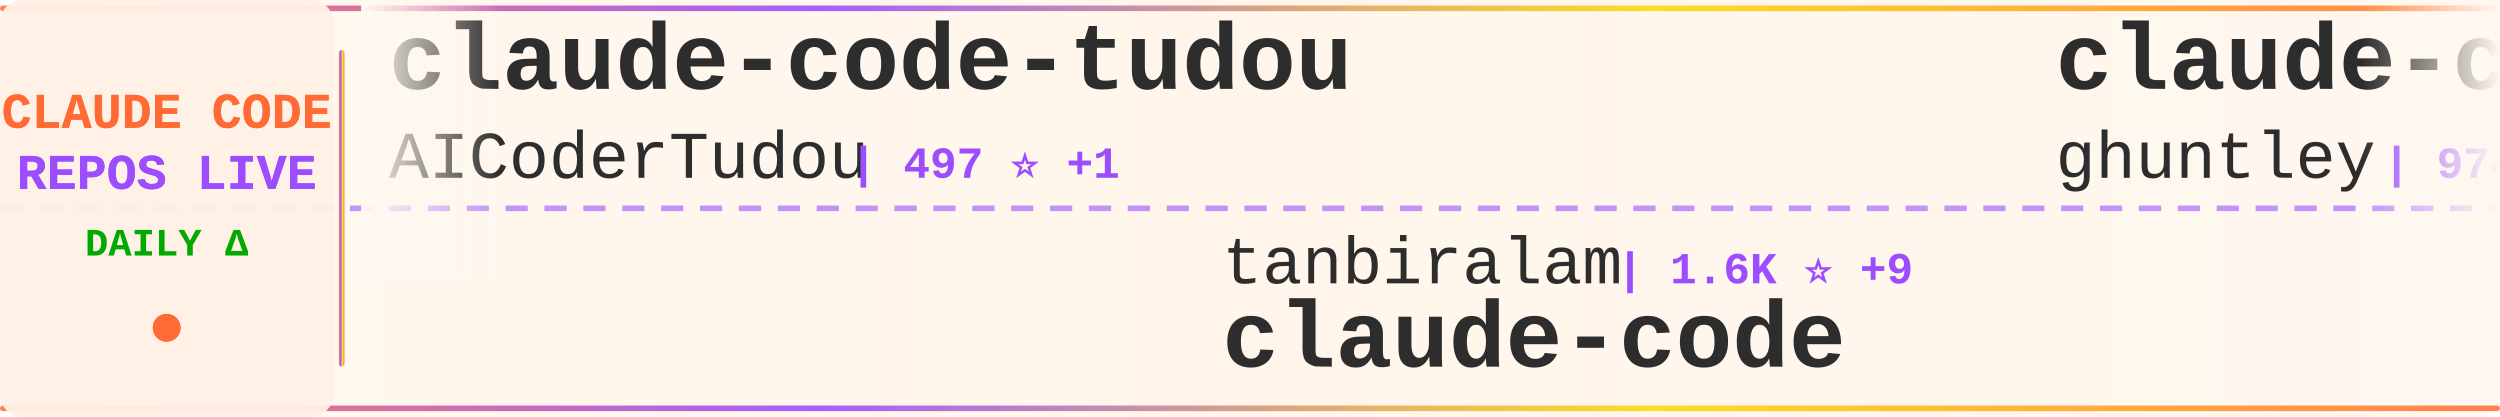
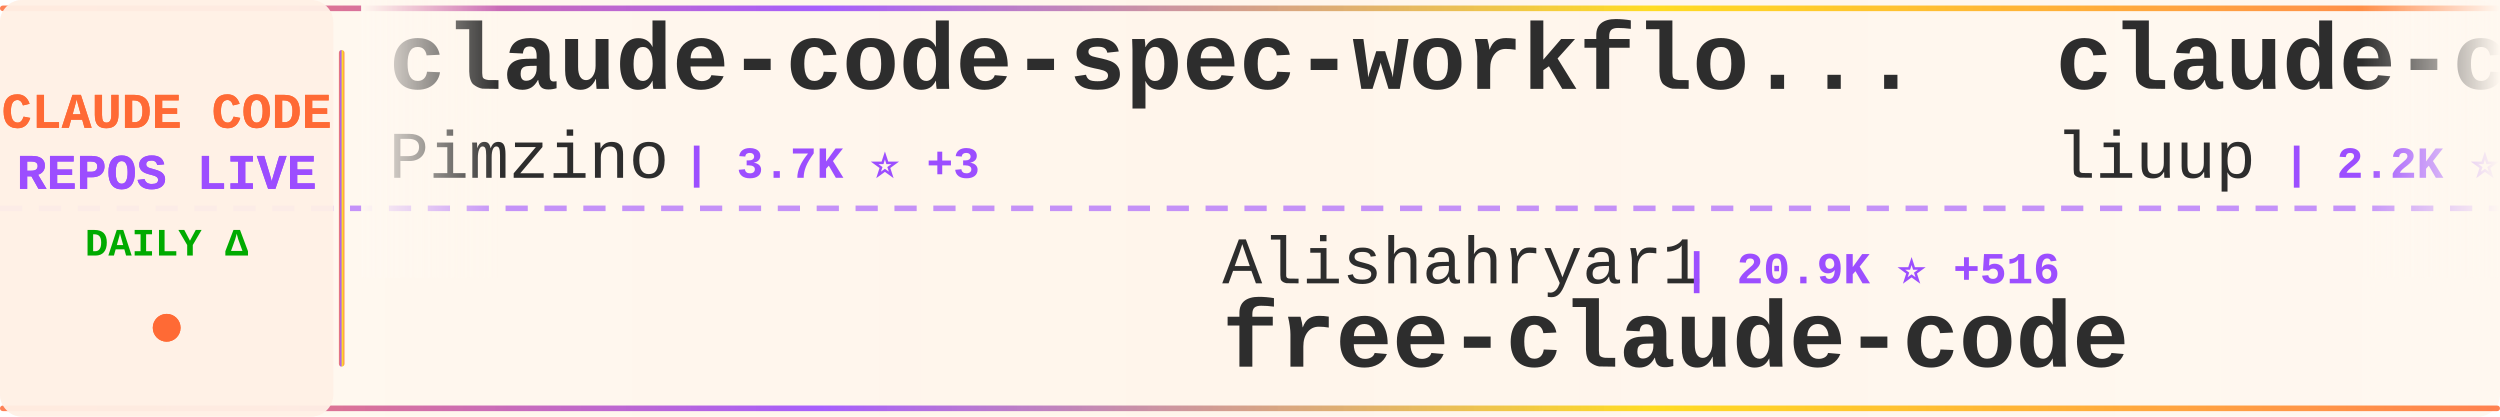
<svg xmlns="http://www.w3.org/2000/svg" width="900" height="150">
  <defs>
    <linearGradient id="tickerBg" x1="0%" y1="0%" x2="100%" y2="0%">
      <stop offset="0%" style="stop-color:#fff8f0;stop-opacity:0.98" />
      <stop offset="50%" style="stop-color:#fff5eb;stop-opacity:1" />
      <stop offset="100%" style="stop-color:#fff8f0;stop-opacity:0.98" />
    </linearGradient>
    <linearGradient id="borderGrad" x1="0%" y1="0%" x2="100%" y2="0%">
      <stop offset="0%" style="stop-color:#FF6B35;stop-opacity:0.85">
        <animate attributeName="stop-opacity" values="0.85;1;0.85" dur="2s" repeatCount="indefinite" />
      </stop>
      <stop offset="33%" style="stop-color:#9C4EFF;stop-opacity:0.9">
        <animate attributeName="stop-opacity" values="0.9;1;0.9" dur="2.2s" repeatCount="indefinite" />
      </stop>
      <stop offset="66%" style="stop-color:#FFD700;stop-opacity:0.85">
        <animate attributeName="stop-opacity" values="0.85;1;0.85" dur="1.8s" repeatCount="indefinite" />
      </stop>
      <stop offset="100%" style="stop-color:#FF6B35;stop-opacity:0.85">
        <animate attributeName="stop-opacity" values="0.85;1;0.85" dur="2s" repeatCount="indefinite" />
      </stop>
    </linearGradient>
    <filter id="textGlow">
      <feGaussianBlur stdDeviation="0.15" result="coloredBlur" />
      <feMerge>
        <feMergeNode in="coloredBlur" />
        <feMergeNode in="SourceGraphic" />
      </feMerge>
    </filter>
    <filter id="metricGlow">
      <feGaussianBlur stdDeviation="0.2" result="coloredBlur" />
      <feMerge>
        <feMergeNode in="coloredBlur" />
        <feMergeNode in="SourceGraphic" />
      </feMerge>
    </filter>
    <linearGradient id="leftFade" x1="0%" y1="0%" x2="100%" y2="0%">
      <stop offset="0%" style="stop-color:#fff8f0;stop-opacity:1" />
      <stop offset="100%" style="stop-color:#fff8f0;stop-opacity:0" />
    </linearGradient>
    <linearGradient id="rightFade" x1="0%" y1="0%" x2="100%" y2="0%">
      <stop offset="0%" style="stop-color:#fff8f0;stop-opacity:0" />
      <stop offset="100%" style="stop-color:#fff8f0;stop-opacity:1" />
    </linearGradient>
  </defs>
  <rect width="900" height="150" fill="url(#tickerBg)" rx="8" />
  <rect x="0" y="2" width="900" height="2" fill="url(#borderGrad)" rx="1" />
  <rect x="0" y="146" width="900" height="2" fill="url(#borderGrad)" rx="1" />
  <line x1="0" y1="75" x2="900" y2="75" stroke="#9C4EFF" stroke-width="2" stroke-dasharray="8 6" opacity="0.6" />
  <rect x="0" y="0" width="120" height="150" fill="#fff0e6" opacity="0.95" rx="8" />
  <text x="60" y="46" font-family="'Courier New', monospace" font-size="18" font-weight="bold" fill="#FF6B35" text-anchor="middle" filter="url(#textGlow)">
    CLAUDE CODE
  </text>
  <text x="60" y="68" font-family="'Courier New', monospace" font-size="18" font-weight="bold" fill="#9C4EFF" text-anchor="middle" filter="url(#textGlow)">
    REPOS LIVE
  </text>
  <text x="60" y="92" font-family="'Courier New', monospace" font-size="14" font-weight="bold" fill="#00aa00" text-anchor="middle">
    DAILY Δ
  </text>
  <circle cx="60" cy="118" r="5" fill="#FF6B35" filter="url(#metricGlow)">
    <animate attributeName="r" values="4;6;4" dur="1.5s" repeatCount="indefinite" />
    <animate attributeName="opacity" values="0.6;1;0.6" dur="1.5s" repeatCount="indefinite" />
  </circle>
  <rect x="122" y="18" width="2" height="114" fill="url(#borderGrad)" rx="1" />
  <clipPath id="tickerClip">
    <rect x="130" y="0" width="770" height="150" />
  </clipPath>
  <g clip-path="url(#tickerClip)">
    <g id="tickerItems">
      <animateTransform attributeName="transform" attributeType="XML" type="translate" from="0 0" to="-3000 0" dur="54s" repeatCount="indefinite" />
      <g transform="translate(0, 0)">
-         <text x="140" y="32" font-family="'Courier New', monospace" font-size="34" font-weight="bold" fill="#2d2d2d">claude-code-tudou</text>
-         <text x="140" y="64" font-family="'Courier New', monospace" font-size="24" font-weight="normal" fill="#2d2d2d" opacity="1.0">AICoderTudou</text>
-         <text x="306" y="64" font-family="'Courier New', monospace" font-size="16" font-weight="bold" fill="#9C4EFF"> | 497 ⭐ +1</text>
+         <text x="140" y="32" font-family="'Courier New', monospace" font-size="34" font-weight="bold" fill="#2d2d2d">claude-code-spec-workflo...</text>
+         <text x="140" y="64" font-family="'Courier New', monospace" font-size="24" font-weight="normal" fill="#2d2d2d" opacity="1.0">Pimzino</text>
+         <text x="246" y="64" font-family="'Courier New', monospace" font-size="16" font-weight="bold" fill="#9C4EFF"> | 3.7K ⭐ +3</text>
      </g>
      <g transform="translate(300, 0)">
-         <text x="140" y="102" font-family="'Courier New', monospace" font-size="24" font-weight="normal" fill="#2d2d2d" opacity="1.0">tanbiralam</text>
-         <text x="282" y="102" font-family="'Courier New', monospace" font-size="16" font-weight="bold" fill="#9C4EFF"> | 1.6K ⭐ +9</text>
-         <text x="140" y="132" font-family="'Courier New', monospace" font-size="34" font-weight="bold" fill="#2d2d2d">claude-code</text>
+         <text x="140" y="102" font-family="'Courier New', monospace" font-size="24" font-weight="normal" fill="#2d2d2d" opacity="1.0">Alishahryar1</text>
+         <text x="306" y="102" font-family="'Courier New', monospace" font-size="16" font-weight="bold" fill="#9C4EFF"> | 20.9K ⭐ +516</text>
+         <text x="140" y="132" font-family="'Courier New', monospace" font-size="34" font-weight="bold" fill="#2d2d2d">free-claude-code</text>
      </g>
      <g transform="translate(600, 0)">
-         <text x="140" y="32" font-family="'Courier New', monospace" font-size="34" font-weight="bold" fill="#2d2d2d">claude-code-source-code-...</text>
-         <text x="140" y="64" font-family="'Courier New', monospace" font-size="24" font-weight="normal" fill="#2d2d2d" opacity="1.0">ghuntley</text>
-         <text x="258" y="64" font-family="'Courier New', monospace" font-size="16" font-weight="bold" fill="#9C4EFF"> | 974 ⭐</text>
+         <text x="140" y="32" font-family="'Courier New', monospace" font-size="34" font-weight="bold" fill="#2d2d2d">claude-code-analysis</text>
+         <text x="140" y="64" font-family="'Courier New', monospace" font-size="24" font-weight="normal" fill="#2d2d2d" opacity="1.0">liuup</text>
+         <text x="222" y="64" font-family="'Courier New', monospace" font-size="16" font-weight="bold" fill="#9C4EFF"> | 2.2K ⭐ +10</text>
      </g>
      <g transform="translate(900, 0)">
-         <text x="140" y="102" font-family="'Courier New', monospace" font-size="24" font-weight="normal" fill="#2d2d2d" opacity="1.0">shanraisshan</text>
-         <text x="306" y="102" font-family="'Courier New', monospace" font-size="16" font-weight="bold" fill="#9C4EFF"> | 50.8K ⭐ +250</text>
-         <text x="140" y="132" font-family="'Courier New', monospace" font-size="34" font-weight="bold" fill="#2d2d2d">claude-code-best-practic...</text>
+         <text x="140" y="102" font-family="'Courier New', monospace" font-size="24" font-weight="normal" fill="#2d2d2d" opacity="1.0">Maciek-roboblog</text>
+         <text x="342" y="102" font-family="'Courier New', monospace" font-size="16" font-weight="bold" fill="#9C4EFF"> | 7.9K ⭐ +8</text>
+         <text x="140" y="132" font-family="'Courier New', monospace" font-size="34" font-weight="bold" fill="#2d2d2d">Claude-Code-Usage-Monito...</text>
      </g>
      <g transform="translate(1200, 0)">
+         <text x="140" y="32" font-family="'Courier New', monospace" font-size="34" font-weight="bold" fill="#2d2d2d">skills</text>
+         <text x="140" y="64" font-family="'Courier New', monospace" font-size="24" font-weight="normal" fill="#2d2d2d" opacity="1.0">anthropics</text>
+         <text x="282" y="64" font-family="'Courier New', monospace" font-size="16" font-weight="bold" fill="#9C4EFF"> | 127.8K ⭐ +413</text>
+       </g>
+       <g transform="translate(1500, 0)">
+         <text x="140" y="102" font-family="'Courier New', monospace" font-size="24" font-weight="normal" fill="#2d2d2d" opacity="1.0">anthropics</text>
+         <text x="282" y="102" font-family="'Courier New', monospace" font-size="16" font-weight="bold" fill="#9C4EFF"> | 7.4K ⭐ +16</text>
+         <text x="140" y="132" font-family="'Courier New', monospace" font-size="34" font-weight="bold" fill="#2d2d2d">claude-code-action</text>
+       </g>
+       <g transform="translate(1800, 0)">
        <text x="140" y="32" font-family="'Courier New', monospace" font-size="34" font-weight="bold" fill="#2d2d2d">claude-code-infrastructu...</text>
        <text x="140" y="64" font-family="'Courier New', monospace" font-size="24" font-weight="normal" fill="#2d2d2d" opacity="1.0">diet103</text>
        <text x="246" y="64" font-family="'Courier New', monospace" font-size="16" font-weight="bold" fill="#9C4EFF"> | 9.6K ⭐ +7</text>
      </g>
-       <g transform="translate(1500, 0)">
-         <text x="140" y="102" font-family="'Courier New', monospace" font-size="24" font-weight="normal" fill="#2d2d2d" opacity="1.0">yasasbanukaofficial</text>
-         <text x="390" y="102" font-family="'Courier New', monospace" font-size="16" font-weight="bold" fill="#9C4EFF"> | 3.0K ⭐ +12</text>
-         <text x="140" y="132" font-family="'Courier New', monospace" font-size="34" font-weight="bold" fill="#2d2d2d">claude-code</text>
-       </g>
-       <g transform="translate(1800, 0)">
-         <text x="140" y="32" font-family="'Courier New', monospace" font-size="34" font-weight="bold" fill="#2d2d2d">claude-code-hub</text>
-         <text x="140" y="64" font-family="'Courier New', monospace" font-size="24" font-weight="normal" fill="#2d2d2d" opacity="1.0">ding113</text>
-         <text x="246" y="64" font-family="'Courier New', monospace" font-size="16" font-weight="bold" fill="#9C4EFF"> | 2.7K ⭐ +11</text>
-       </g>
      <g transform="translate(2100, 0)">
-         <text x="140" y="102" font-family="'Courier New', monospace" font-size="24" font-weight="normal" fill="#2d2d2d" opacity="1.0">freestylefly</text>
-         <text x="306" y="102" font-family="'Courier New', monospace" font-size="16" font-weight="bold" fill="#9C4EFF"> | 124 ⭐</text>
-         <text x="140" y="132" font-family="'Courier New', monospace" font-size="34" font-weight="bold" fill="#2d2d2d">claude-code</text>
+         <text x="140" y="102" font-family="'Courier New', monospace" font-size="24" font-weight="normal" fill="#2d2d2d" opacity="1.0">Donchitos</text>
+         <text x="270" y="102" font-family="'Courier New', monospace" font-size="16" font-weight="bold" fill="#9C4EFF"> | 17.1K ⭐ +108</text>
+         <text x="140" y="132" font-family="'Courier New', monospace" font-size="34" font-weight="bold" fill="#2d2d2d">Claude-Code-Game-Studios</text>
      </g>
      <g transform="translate(2400, 0)">
-         <text x="140" y="32" font-family="'Courier New', monospace" font-size="34" font-weight="bold" fill="#2d2d2d">claude-code-proxy</text>
-         <text x="140" y="64" font-family="'Courier New', monospace" font-size="24" font-weight="normal" fill="#2d2d2d" opacity="1.0">fuergaosi233</text>
-         <text x="306" y="64" font-family="'Courier New', monospace" font-size="16" font-weight="bold" fill="#9C4EFF"> | 2.5K ⭐ +7</text>
+         <text x="140" y="32" font-family="'Courier New', monospace" font-size="34" font-weight="bold" fill="#2d2d2d">awesome-claude-code-suba...</text>
+         <text x="140" y="64" font-family="'Courier New', monospace" font-size="24" font-weight="normal" fill="#2d2d2d" opacity="1.0">VoltAgent</text>
+         <text x="270" y="64" font-family="'Courier New', monospace" font-size="16" font-weight="bold" fill="#9C4EFF"> | 19.0K ⭐ +65</text>
      </g>
      <g transform="translate(2700, 0)">
-         <text x="140" y="102" font-family="'Courier New', monospace" font-size="24" font-weight="normal" fill="#2d2d2d" opacity="1.0">forrestchang</text>
-         <text x="306" y="102" font-family="'Courier New', monospace" font-size="16" font-weight="bold" fill="#9C4EFF"> | 109.1K ⭐ +2.5K</text>
-         <text x="140" y="132" font-family="'Courier New', monospace" font-size="34" font-weight="bold" fill="#2d2d2d">andrej-karpathy-skills</text>
+         <text x="140" y="102" font-family="'Courier New', monospace" font-size="24" font-weight="normal" fill="#2d2d2d" opacity="1.0">https-deeplearning-ai</text>
+         <text x="414" y="102" font-family="'Courier New', monospace" font-size="16" font-weight="bold" fill="#9C4EFF"> | 503 ⭐ +2</text>
+         <text x="140" y="132" font-family="'Courier New', monospace" font-size="34" font-weight="bold" fill="#2d2d2d">sc-claude-code-files</text>
      </g>
      <g transform="translate(3000, 0)">
-         <text x="140" y="32" font-family="'Courier New', monospace" font-size="34" font-weight="bold" fill="#2d2d2d">claude-code-tudou</text>
-         <text x="140" y="64" font-family="'Courier New', monospace" font-size="24" font-weight="normal" fill="#2d2d2d" opacity="1.0">AICoderTudou</text>
-         <text x="306" y="64" font-family="'Courier New', monospace" font-size="16" font-weight="bold" fill="#9C4EFF"> | 497 ⭐ +1</text>
+         <text x="140" y="32" font-family="'Courier New', monospace" font-size="34" font-weight="bold" fill="#2d2d2d">claude-code-spec-workflo...</text>
+         <text x="140" y="64" font-family="'Courier New', monospace" font-size="24" font-weight="normal" fill="#2d2d2d" opacity="1.0">Pimzino</text>
+         <text x="246" y="64" font-family="'Courier New', monospace" font-size="16" font-weight="bold" fill="#9C4EFF"> | 3.7K ⭐ +3</text>
      </g>
      <g transform="translate(3300, 0)">
-         <text x="140" y="102" font-family="'Courier New', monospace" font-size="24" font-weight="normal" fill="#2d2d2d" opacity="1.0">tanbiralam</text>
-         <text x="282" y="102" font-family="'Courier New', monospace" font-size="16" font-weight="bold" fill="#9C4EFF"> | 1.6K ⭐ +9</text>
-         <text x="140" y="132" font-family="'Courier New', monospace" font-size="34" font-weight="bold" fill="#2d2d2d">claude-code</text>
+         <text x="140" y="102" font-family="'Courier New', monospace" font-size="24" font-weight="normal" fill="#2d2d2d" opacity="1.0">Alishahryar1</text>
+         <text x="306" y="102" font-family="'Courier New', monospace" font-size="16" font-weight="bold" fill="#9C4EFF"> | 20.9K ⭐ +516</text>
+         <text x="140" y="132" font-family="'Courier New', monospace" font-size="34" font-weight="bold" fill="#2d2d2d">free-claude-code</text>
      </g>
      <g transform="translate(3600, 0)">
-         <text x="140" y="32" font-family="'Courier New', monospace" font-size="34" font-weight="bold" fill="#2d2d2d">claude-code-source-code-...</text>
-         <text x="140" y="64" font-family="'Courier New', monospace" font-size="24" font-weight="normal" fill="#2d2d2d" opacity="1.0">ghuntley</text>
-         <text x="258" y="64" font-family="'Courier New', monospace" font-size="16" font-weight="bold" fill="#9C4EFF"> | 974 ⭐</text>
+         <text x="140" y="32" font-family="'Courier New', monospace" font-size="34" font-weight="bold" fill="#2d2d2d">claude-code-analysis</text>
+         <text x="140" y="64" font-family="'Courier New', monospace" font-size="24" font-weight="normal" fill="#2d2d2d" opacity="1.0">liuup</text>
+         <text x="222" y="64" font-family="'Courier New', monospace" font-size="16" font-weight="bold" fill="#9C4EFF"> | 2.2K ⭐ +10</text>
      </g>
      <g transform="translate(3900, 0)">
-         <text x="140" y="102" font-family="'Courier New', monospace" font-size="24" font-weight="normal" fill="#2d2d2d" opacity="1.0">shanraisshan</text>
-         <text x="306" y="102" font-family="'Courier New', monospace" font-size="16" font-weight="bold" fill="#9C4EFF"> | 50.8K ⭐ +250</text>
-         <text x="140" y="132" font-family="'Courier New', monospace" font-size="34" font-weight="bold" fill="#2d2d2d">claude-code-best-practic...</text>
+         <text x="140" y="102" font-family="'Courier New', monospace" font-size="24" font-weight="normal" fill="#2d2d2d" opacity="1.0">Maciek-roboblog</text>
+         <text x="342" y="102" font-family="'Courier New', monospace" font-size="16" font-weight="bold" fill="#9C4EFF"> | 7.9K ⭐ +8</text>
+         <text x="140" y="132" font-family="'Courier New', monospace" font-size="34" font-weight="bold" fill="#2d2d2d">Claude-Code-Usage-Monito...</text>
      </g>
    </g>
  </g>
  <rect x="130" y="0" width="50" height="100" fill="url(#leftFade)" />
  <rect x="850" y="0" width="50" height="100" fill="url(#rightFade)" />
</svg>
